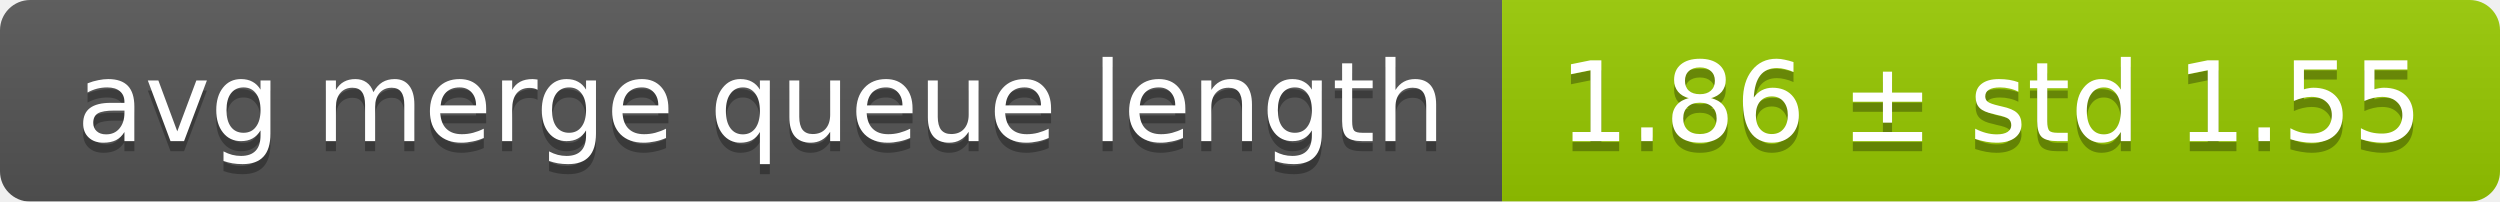
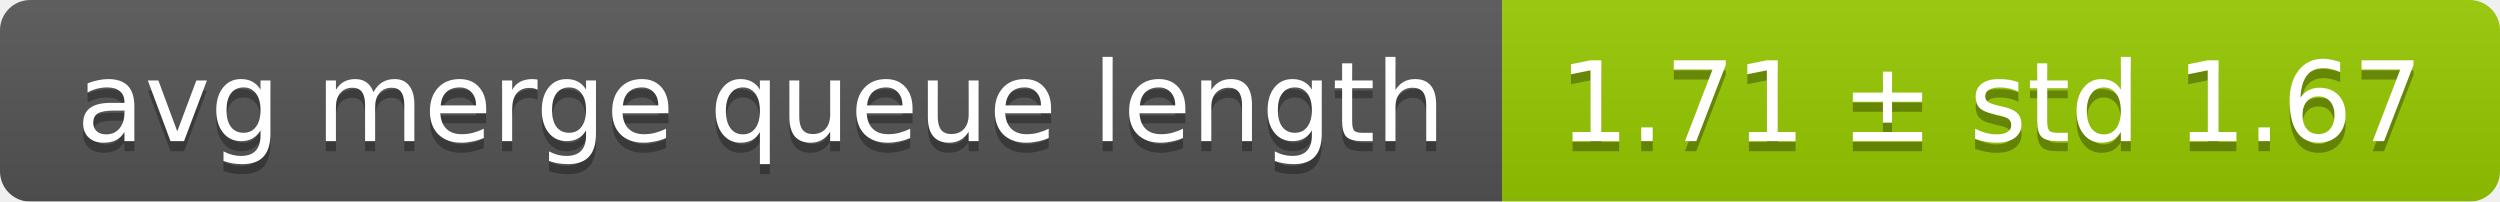
<svg xmlns="http://www.w3.org/2000/svg" width="248" height="20">
  <linearGradient id="smooth" x2="0" y2="100%">
    <stop offset="0" stop-color="#bbb" stop-opacity=".1" />
    <stop offset="1" stop-opacity=".1" />
  </linearGradient>
  <mask id="round">
    <rect width="248" height="20" rx="3" fill="#fff" />
  </mask>
  <g mask="url(#round)">
    <rect width="149" height="20" fill="#555" />
    <rect x="149" width="99" height="20" fill="#97ca00" />
    <rect width="248" height="20" fill="url(#smooth)" />
  </g>
  <g fill="#fff" text-anchor="middle" font-family="DejaVu Sans,Verdana,Geneva,sans-serif" font-size="11">
    <text x="75.5" y="15" fill="#010101" fill-opacity=".3">avg merge queue length</text>
    <text x="75.5" y="14">avg merge queue length</text>
-     <text x="197.5" y="15" fill="#010101" fill-opacity=".3">1.86 ± std 1.55</text>
-     <text x="197.5" y="14">1.86 ± std 1.55</text>
+     <text x="197.5" y="15" fill="#010101" fill-opacity=".3">1.71 ± std 1.67</text>
+     <text x="197.5" y="14">1.71 ± std 1.67</text>
  </g>
</svg>
